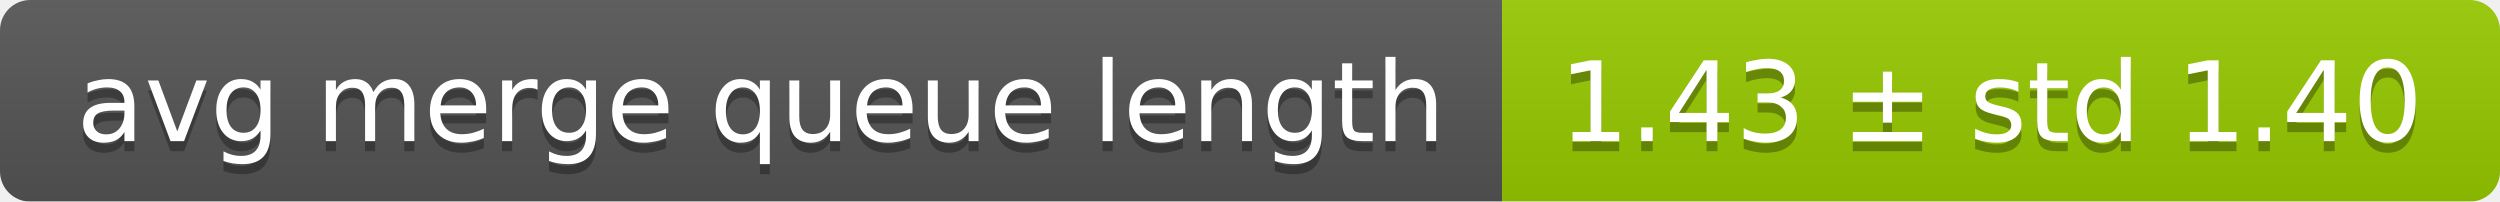
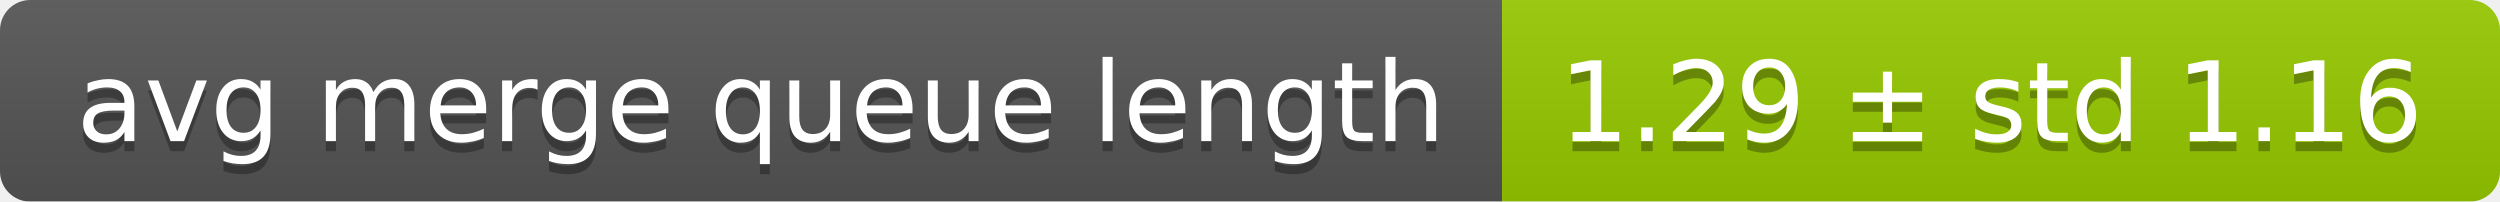
<svg xmlns="http://www.w3.org/2000/svg" width="248" height="20">
  <linearGradient id="smooth" x2="0" y2="100%">
    <stop offset="0" stop-color="#bbb" stop-opacity=".1" />
    <stop offset="1" stop-opacity=".1" />
  </linearGradient>
  <mask id="round">
    <rect width="248" height="20" rx="3" fill="#fff" />
  </mask>
  <g mask="url(#round)">
    <rect width="149" height="20" fill="#555" />
    <rect x="149" width="99" height="20" fill="#97ca00" />
    <rect width="248" height="20" fill="url(#smooth)" />
  </g>
  <g fill="#fff" text-anchor="middle" font-family="DejaVu Sans,Verdana,Geneva,sans-serif" font-size="11">
    <text x="75.5" y="15" fill="#010101" fill-opacity=".3">avg merge queue length</text>
    <text x="75.5" y="14">avg merge queue length</text>
-     <text x="197.5" y="15" fill="#010101" fill-opacity=".3">1.43 ± std 1.40</text>
-     <text x="197.5" y="14">1.43 ± std 1.40</text>
+     <text x="197.5" y="15" fill="#010101" fill-opacity=".3">1.29 ± std 1.16</text>
+     <text x="197.5" y="14">1.29 ± std 1.16</text>
  </g>
</svg>
